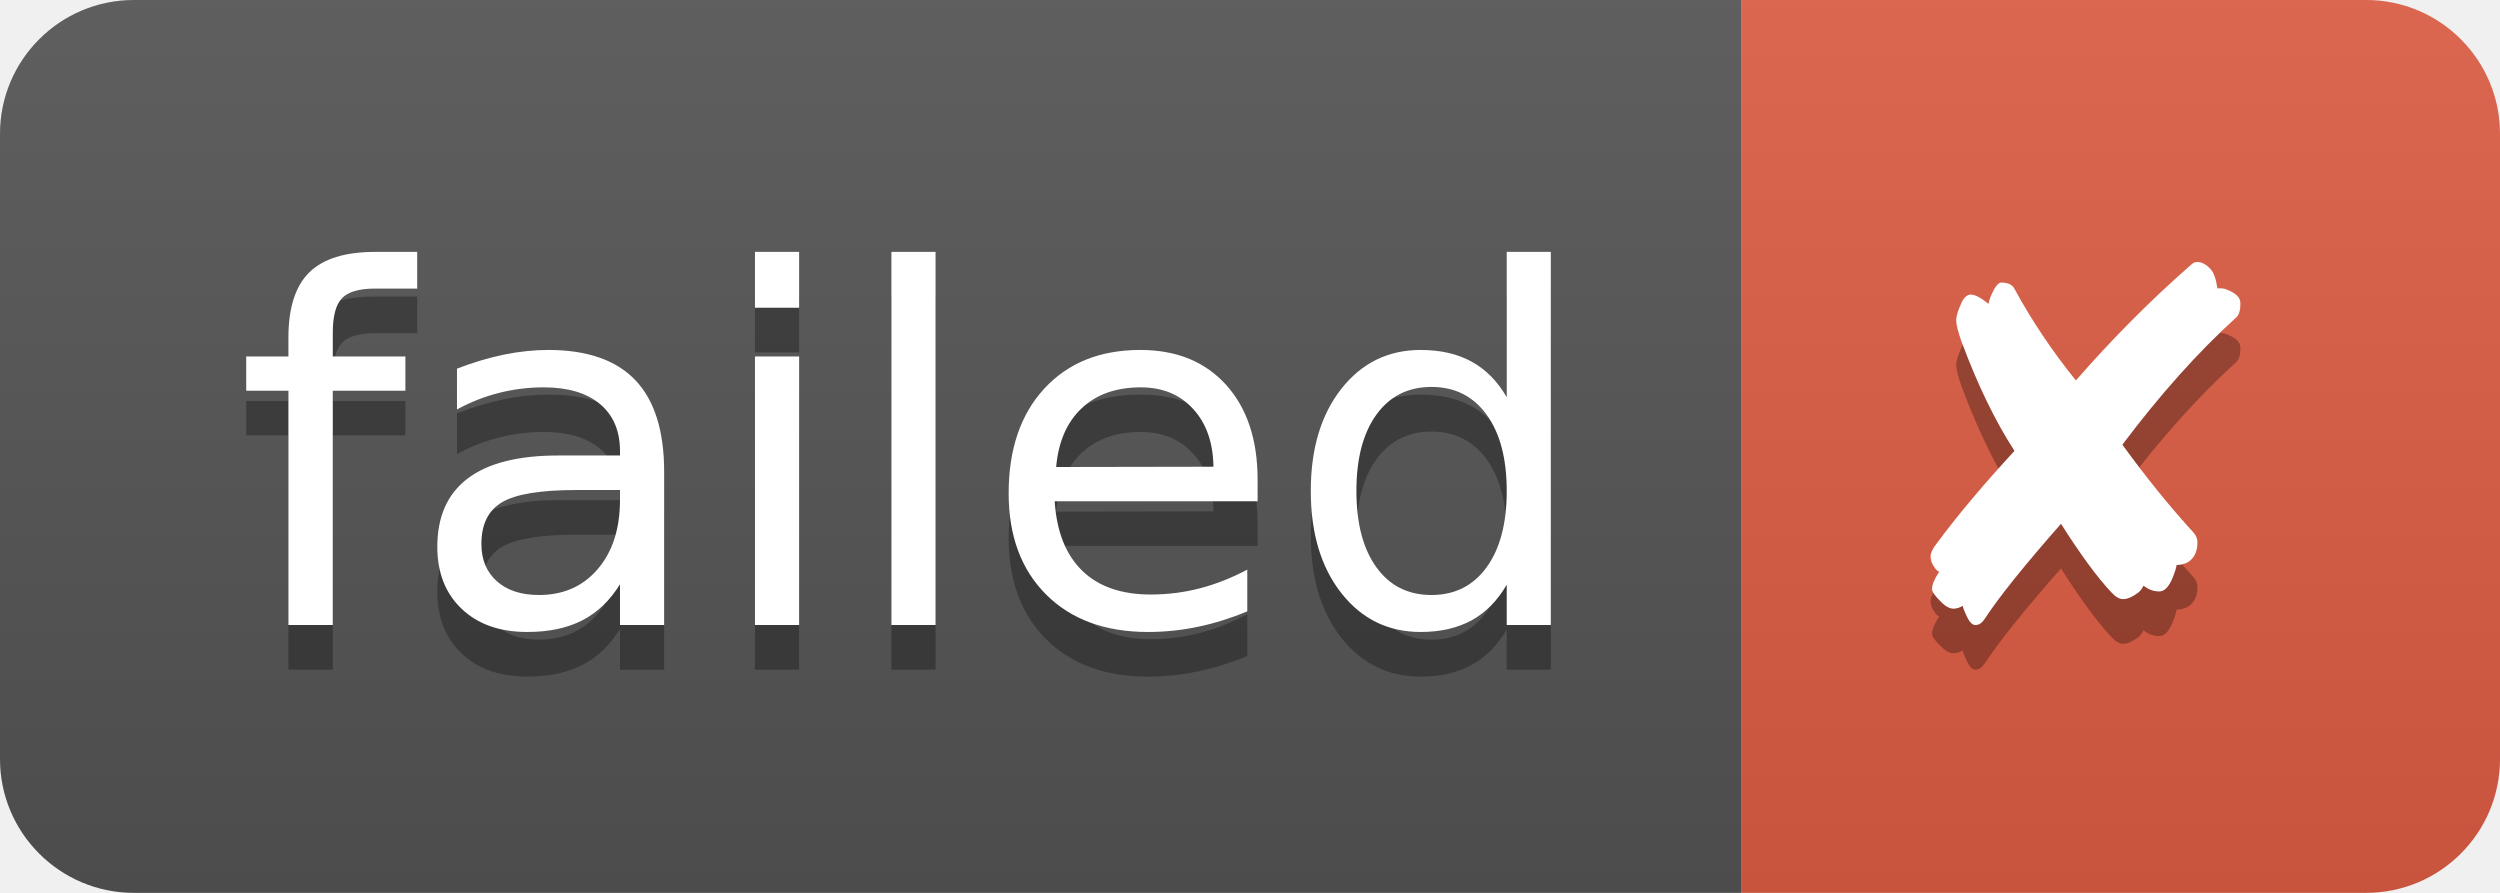
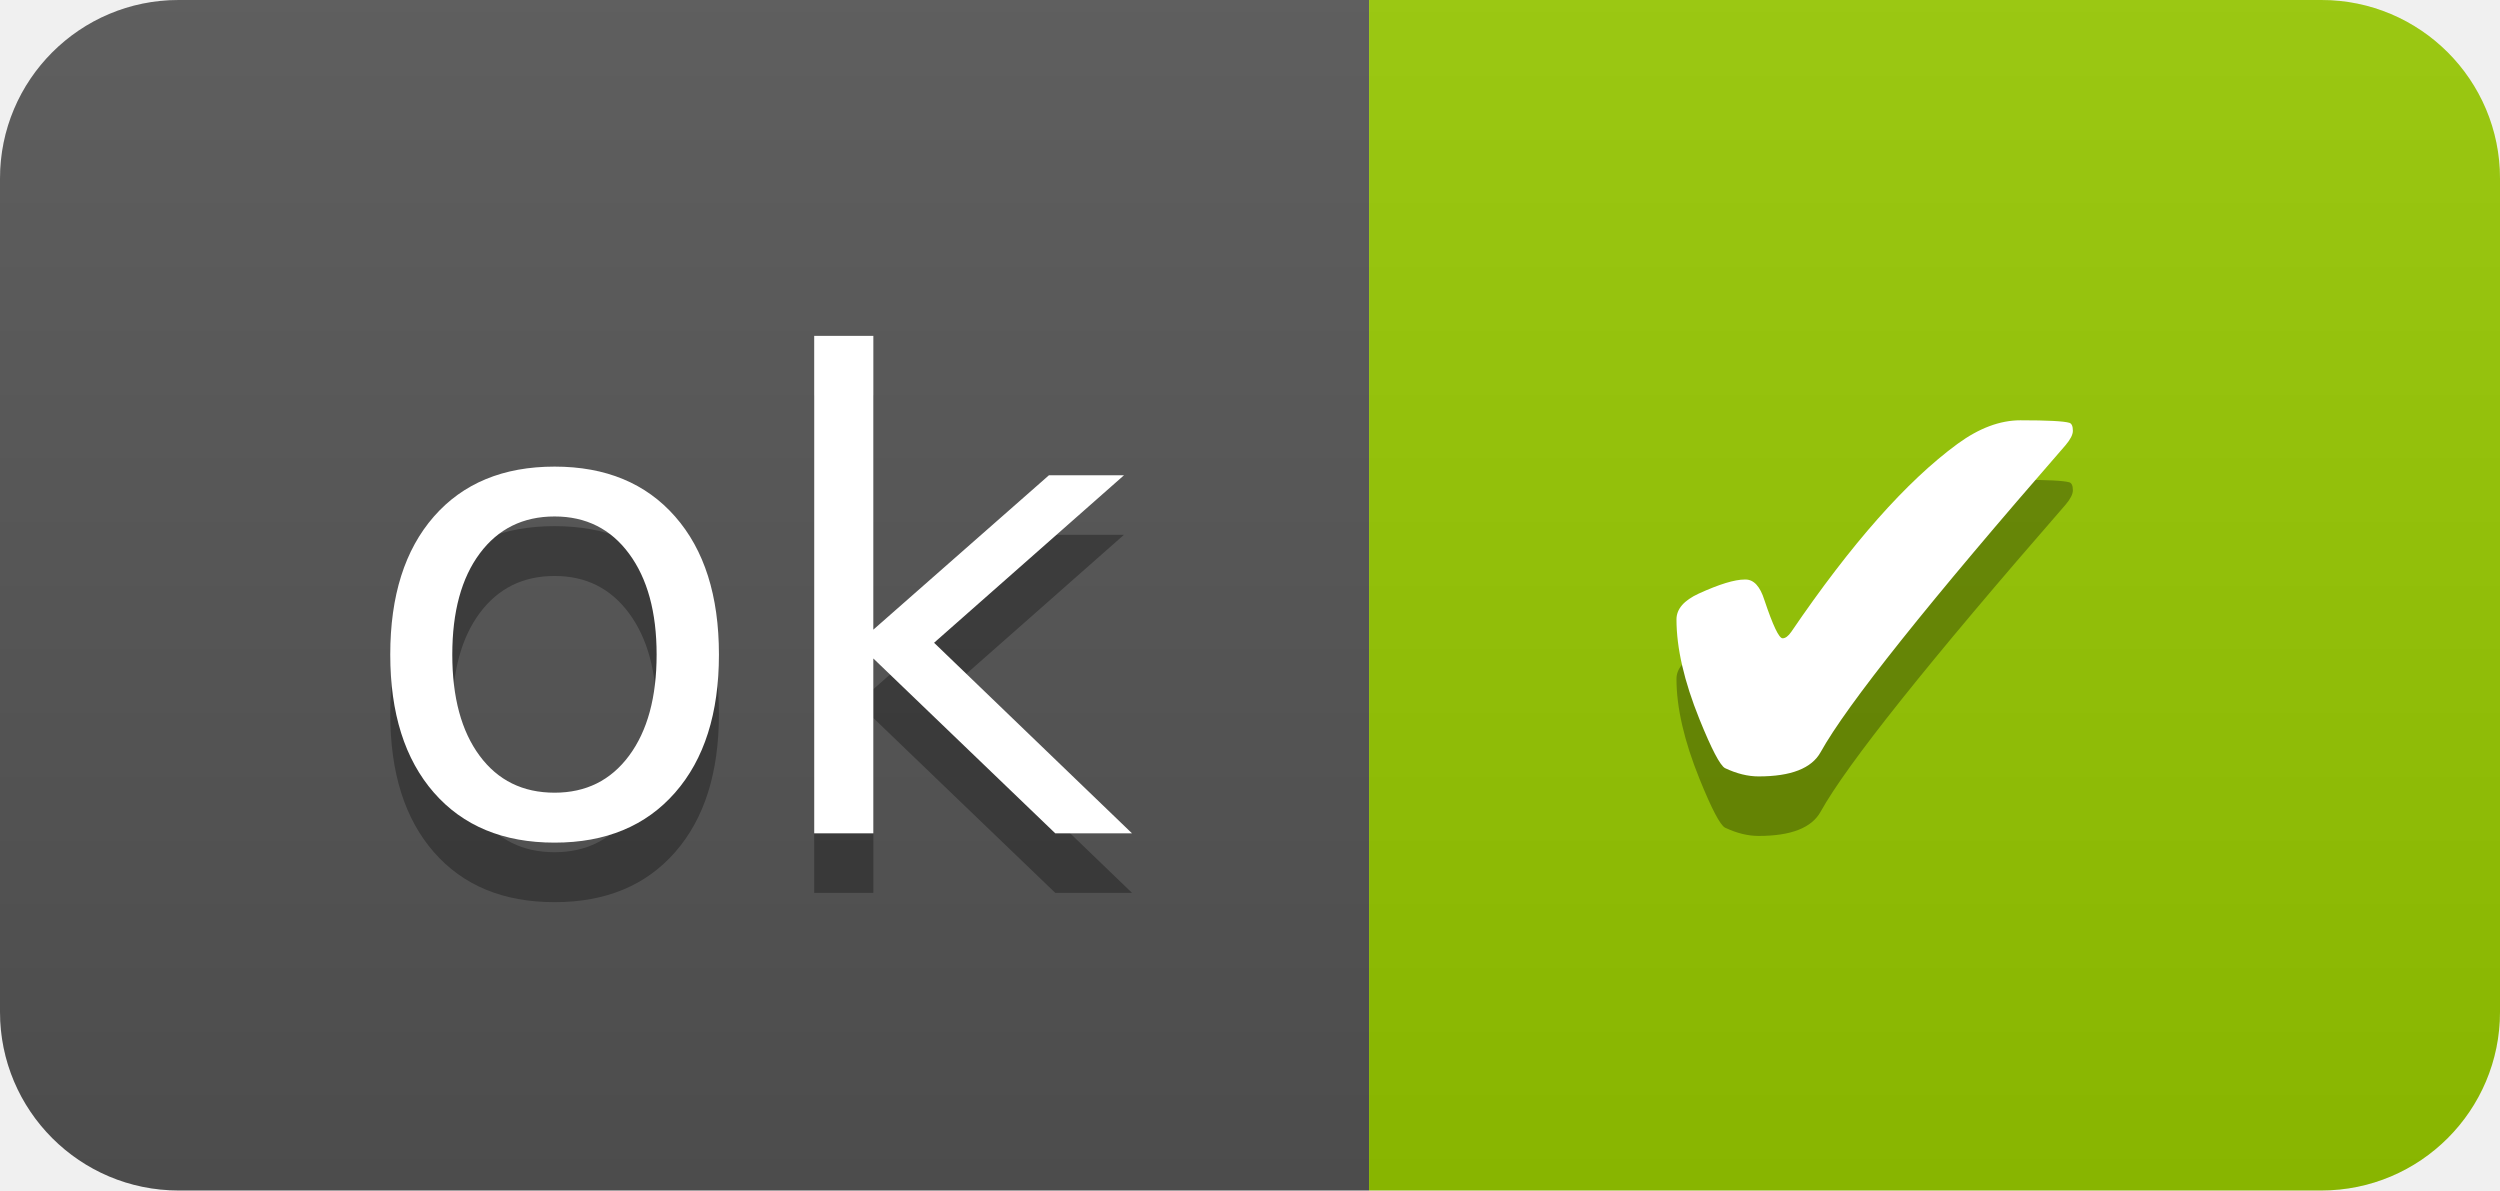
- <svg xmlns="http://www.w3.org/2000/svg" width="56" height="20" role="img" aria-label="failed: ✘">
+ <svg xmlns="http://www.w3.org/2000/svg" width="42" height="20" role="img" aria-label="ok: ✔">
  <linearGradient id="s" x2="0" y2="100%">
    <stop offset="0" stop-color="#bbb" stop-opacity=".1" />
    <stop offset="1" stop-opacity=".1" />
  </linearGradient>
  <clipPath id="r">
-     <rect width="56" height="20" rx="3" fill="#fff" />
+     <rect width="42" height="20" rx="3" fill="#fff" />
  </clipPath>
  <g clip-path="url(#r)">
-     <rect width="39" height="20" fill="#555" />
-     <rect x="39" width="17" height="20" fill="#e05d44" />
-     <rect width="56" height="20" fill="url(#s)" />
+     <rect width="23" height="20" fill="#555" />
+     <rect x="23" width="19" height="20" fill="#97ca00" />
+     <rect width="42" height="20" fill="url(#s)" />
  </g>
  <g fill="#fff" text-anchor="middle" font-family="Verdana,Geneva,DejaVu Sans,sans-serif" text-rendering="geometricPrecision" font-size="110">
-     <text aria-hidden="true" x="205" y="150" fill="#010101" fill-opacity=".3" transform="scale(.1)" textLength="290">failed</text>
-     <text x="205" y="140" transform="scale(.1)" fill="#fff" textLength="290">failed</text>
-     <text aria-hidden="true" x="465" y="150" fill="#010101" fill-opacity=".3" transform="scale(.1)" textLength="70">✘</text>
-     <text x="465" y="140" transform="scale(.1)" fill="#fff" textLength="70">✘</text>
+     <text aria-hidden="true" x="125" y="150" fill="#010101" fill-opacity=".3" transform="scale(.1)" textLength="130">ok</text>
+     <text x="125" y="140" transform="scale(.1)" fill="#fff" textLength="130">ok</text>
+     <text aria-hidden="true" x="315" y="150" fill="#010101" fill-opacity=".3" transform="scale(.1)" textLength="90">✔</text>
+     <text x="315" y="140" transform="scale(.1)" fill="#fff" textLength="90">✔</text>
  </g>
</svg>
